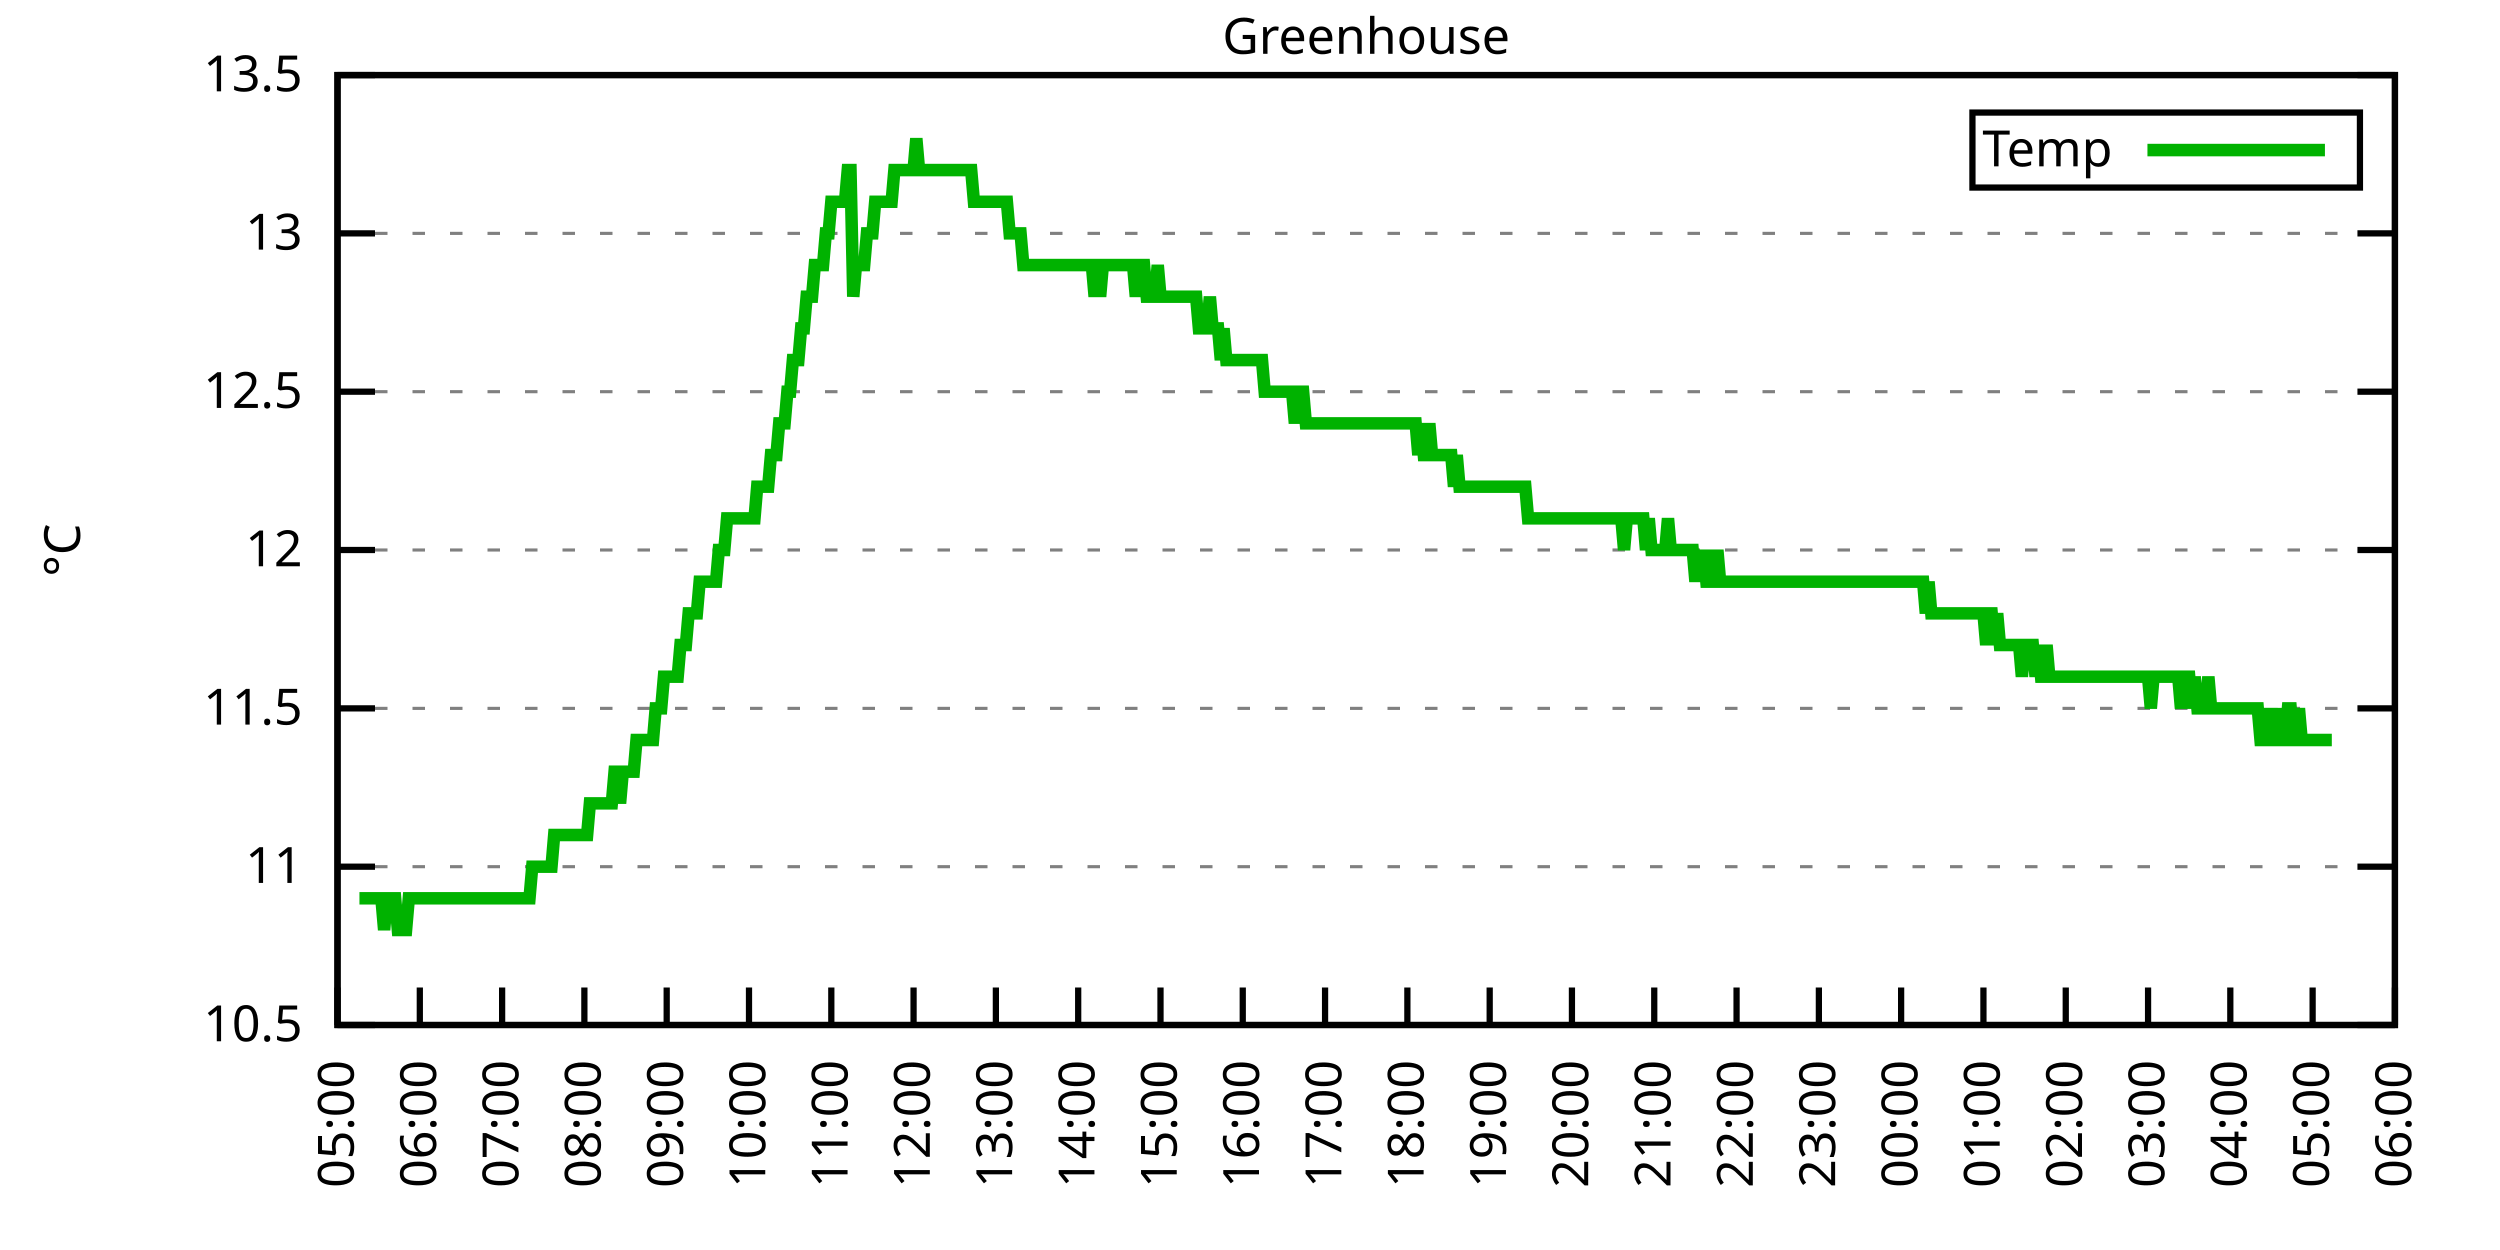
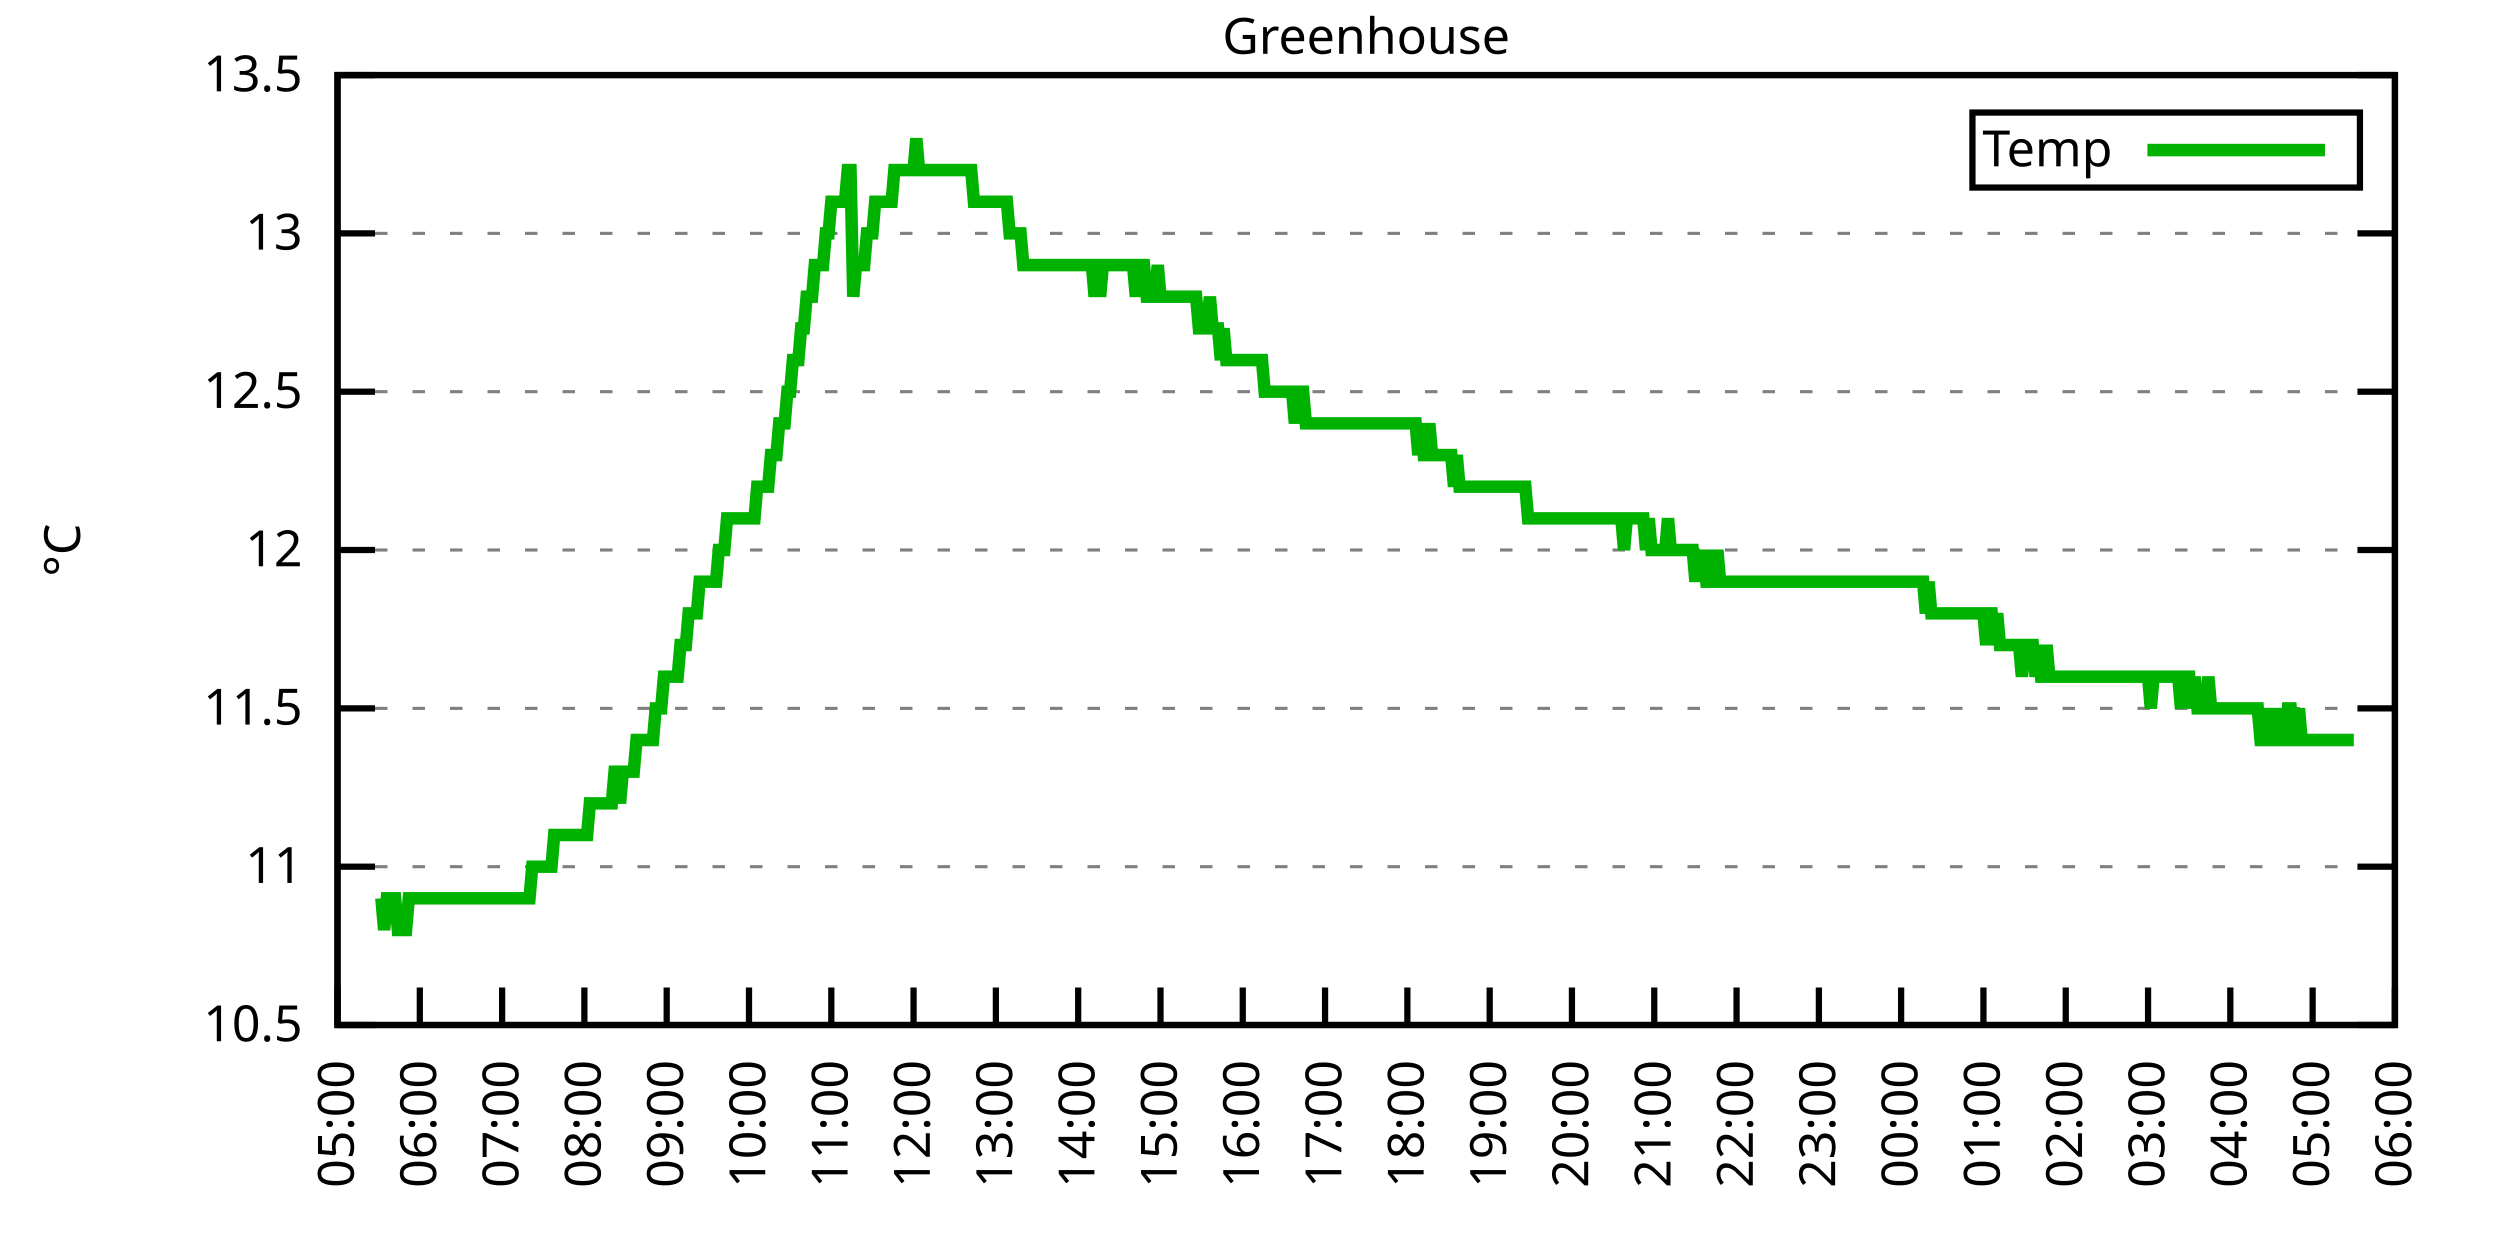
<svg xmlns="http://www.w3.org/2000/svg" xmlns:xlink="http://www.w3.org/1999/xlink" width="400" height="200" viewBox="0 0 400 200">
  <g id="gnuplot_canvas">
    <rect x="0" y="0" width="400" height="200" fill="none" />
    <defs>
      <circle id="gpDot" r="0.5" stroke-width="0.5" stroke="currentColor" />
      <path id="gpPt0" stroke-width="0.333" stroke="currentColor" d="M-1,0 h2 M0,-1 v2" />
      <path id="gpPt1" stroke-width="0.333" stroke="currentColor" d="M-1,-1 L1,1 M1,-1 L-1,1" />
      <path id="gpPt2" stroke-width="0.333" stroke="currentColor" d="M-1,0 L1,0 M0,-1 L0,1 M-1,-1 L1,1 M-1,1 L1,-1" />
      <rect id="gpPt3" stroke-width="0.333" stroke="currentColor" x="-1" y="-1" width="2" height="2" />
      <rect id="gpPt4" stroke-width="0.333" stroke="currentColor" fill="currentColor" x="-1" y="-1" width="2" height="2" />
      <circle id="gpPt5" stroke-width="0.333" stroke="currentColor" cx="0" cy="0" r="1" />
      <use xlink:href="#gpPt5" id="gpPt6" fill="currentColor" stroke="none" />
      <path id="gpPt7" stroke-width="0.333" stroke="currentColor" d="M0,-1.33 L-1.33,0.67 L1.33,0.67 z" />
      <use xlink:href="#gpPt7" id="gpPt8" fill="currentColor" stroke="none" />
      <use xlink:href="#gpPt7" id="gpPt9" stroke="currentColor" transform="rotate(180)" />
      <use xlink:href="#gpPt9" id="gpPt10" fill="currentColor" stroke="none" />
      <use xlink:href="#gpPt3" id="gpPt11" stroke="currentColor" transform="rotate(45)" />
      <use xlink:href="#gpPt11" id="gpPt12" fill="currentColor" stroke="none" />
      <path id="gpPt13" stroke-width="0.333" stroke="currentColor" d="M0,1.330 L1.265,0.411 L0.782,-1.067 L-0.782,-1.076 L-1.265,0.411 z" />
      <use xlink:href="#gpPt13" id="gpPt14" fill="currentColor" stroke="none" />
      <filter id="textbox" filterUnits="objectBoundingBox" x="0" y="0" height="1" width="1">
        <feFlood flood-color="white" flood-opacity="1" result="bgnd" />
        <feComposite in="SourceGraphic" in2="bgnd" operator="atop" />
      </filter>
      <filter id="greybox" filterUnits="objectBoundingBox" x="0" y="0" height="1" width="1">
        <feFlood flood-color="lightgrey" flood-opacity="1" result="grey" />
        <feComposite in="SourceGraphic" in2="grey" operator="atop" />
      </filter>
    </defs>
    <g fill="none" color="white" stroke="currentColor" stroke-width="1.00" stroke-linecap="butt" stroke-linejoin="miter">
</g>
    <g fill="none" color="black" stroke="currentColor" stroke-width="1.00" stroke-linecap="butt" stroke-linejoin="miter">
      <g stroke="none" shape-rendering="crispEdges">
        <polygon fill="rgb(255, 255, 255)" points="54.00,164.00 383.18,164.00 383.18,12.02 54.00,12.02 " />
      </g>
    </g>
    <g fill="none" color="black" stroke="currentColor" stroke-width="1.00" stroke-linecap="butt" stroke-linejoin="miter">
</g>
    <g fill="none" color="black" stroke="black" stroke-width="0.50" stroke-linecap="butt" stroke-linejoin="miter">
</g>
    <g fill="none" color="gray" stroke="currentColor" stroke-width="0.50" stroke-linecap="butt" stroke-linejoin="miter">
      <path stroke="gray" stroke-dasharray="2,4" class="gridline" d="M54.00,164.00 L383.19,164.00  " />
    </g>
    <g fill="none" color="gray" stroke="gray" stroke-width="1.00" stroke-linecap="butt" stroke-linejoin="miter">
</g>
    <g fill="none" color="black" stroke="currentColor" stroke-width="1.00" stroke-linecap="butt" stroke-linejoin="miter">
      <path stroke="black" d="M54.00,164.00 L60.00,164.00 M383.19,164.00 L377.19,164.00  " />
      <g transform="translate(48.40,166.60)" stroke="none" fill="black" font-family="Sans" font-size="8.00" text-anchor="end">
        <text>
          <tspan font-family="Sans"> 10.5</tspan>
        </text>
      </g>
    </g>
    <g fill="none" color="black" stroke="currentColor" stroke-width="1.00" stroke-linecap="butt" stroke-linejoin="miter">
</g>
    <g fill="none" color="black" stroke="black" stroke-width="0.50" stroke-linecap="butt" stroke-linejoin="miter">
</g>
    <g fill="none" color="gray" stroke="currentColor" stroke-width="0.50" stroke-linecap="butt" stroke-linejoin="miter">
      <path stroke="gray" stroke-dasharray="2,4" class="gridline" d="M54.00,138.67 L383.19,138.67  " />
    </g>
    <g fill="none" color="gray" stroke="gray" stroke-width="1.00" stroke-linecap="butt" stroke-linejoin="miter">
</g>
    <g fill="none" color="black" stroke="currentColor" stroke-width="1.00" stroke-linecap="butt" stroke-linejoin="miter">
      <path stroke="black" d="M54.00,138.67 L60.00,138.67 M383.19,138.67 L377.19,138.67  " />
      <g transform="translate(48.40,141.27)" stroke="none" fill="black" font-family="Sans" font-size="8.00" text-anchor="end">
        <text>
          <tspan font-family="Sans"> 11</tspan>
        </text>
      </g>
    </g>
    <g fill="none" color="black" stroke="currentColor" stroke-width="1.00" stroke-linecap="butt" stroke-linejoin="miter">
</g>
    <g fill="none" color="black" stroke="black" stroke-width="0.50" stroke-linecap="butt" stroke-linejoin="miter">
</g>
    <g fill="none" color="gray" stroke="currentColor" stroke-width="0.50" stroke-linecap="butt" stroke-linejoin="miter">
      <path stroke="gray" stroke-dasharray="2,4" class="gridline" d="M54.00,113.34 L383.19,113.34  " />
    </g>
    <g fill="none" color="gray" stroke="gray" stroke-width="1.00" stroke-linecap="butt" stroke-linejoin="miter">
</g>
    <g fill="none" color="black" stroke="currentColor" stroke-width="1.00" stroke-linecap="butt" stroke-linejoin="miter">
      <path stroke="black" d="M54.00,113.34 L60.00,113.34 M383.19,113.34 L377.19,113.34  " />
      <g transform="translate(48.40,115.94)" stroke="none" fill="black" font-family="Sans" font-size="8.00" text-anchor="end">
        <text>
          <tspan font-family="Sans"> 11.5</tspan>
        </text>
      </g>
    </g>
    <g fill="none" color="black" stroke="currentColor" stroke-width="1.00" stroke-linecap="butt" stroke-linejoin="miter">
</g>
    <g fill="none" color="black" stroke="black" stroke-width="0.50" stroke-linecap="butt" stroke-linejoin="miter">
</g>
    <g fill="none" color="gray" stroke="currentColor" stroke-width="0.50" stroke-linecap="butt" stroke-linejoin="miter">
      <path stroke="gray" stroke-dasharray="2,4" class="gridline" d="M54.00,88.00 L383.19,88.00  " />
    </g>
    <g fill="none" color="gray" stroke="gray" stroke-width="1.00" stroke-linecap="butt" stroke-linejoin="miter">
</g>
    <g fill="none" color="black" stroke="currentColor" stroke-width="1.00" stroke-linecap="butt" stroke-linejoin="miter">
      <path stroke="black" d="M54.00,88.00 L60.00,88.00 M383.19,88.00 L377.19,88.00  " />
      <g transform="translate(48.40,90.60)" stroke="none" fill="black" font-family="Sans" font-size="8.00" text-anchor="end">
        <text>
          <tspan font-family="Sans"> 12</tspan>
        </text>
      </g>
    </g>
    <g fill="none" color="black" stroke="currentColor" stroke-width="1.00" stroke-linecap="butt" stroke-linejoin="miter">
</g>
    <g fill="none" color="black" stroke="black" stroke-width="0.50" stroke-linecap="butt" stroke-linejoin="miter">
</g>
    <g fill="none" color="gray" stroke="currentColor" stroke-width="0.50" stroke-linecap="butt" stroke-linejoin="miter">
      <path stroke="gray" stroke-dasharray="2,4" class="gridline" d="M54.00,62.67 L383.19,62.67  " />
    </g>
    <g fill="none" color="gray" stroke="gray" stroke-width="1.00" stroke-linecap="butt" stroke-linejoin="miter">
</g>
    <g fill="none" color="black" stroke="currentColor" stroke-width="1.00" stroke-linecap="butt" stroke-linejoin="miter">
      <path stroke="black" d="M54.00,62.67 L60.00,62.67 M383.19,62.67 L377.19,62.67  " />
      <g transform="translate(48.40,65.27)" stroke="none" fill="black" font-family="Sans" font-size="8.00" text-anchor="end">
        <text>
          <tspan font-family="Sans"> 12.5</tspan>
        </text>
      </g>
    </g>
    <g fill="none" color="black" stroke="currentColor" stroke-width="1.00" stroke-linecap="butt" stroke-linejoin="miter">
</g>
    <g fill="none" color="black" stroke="black" stroke-width="0.50" stroke-linecap="butt" stroke-linejoin="miter">
</g>
    <g fill="none" color="gray" stroke="currentColor" stroke-width="0.50" stroke-linecap="butt" stroke-linejoin="miter">
      <path stroke="gray" stroke-dasharray="2,4" class="gridline" d="M54.00,37.34 L383.19,37.34  " />
    </g>
    <g fill="none" color="gray" stroke="gray" stroke-width="1.00" stroke-linecap="butt" stroke-linejoin="miter">
</g>
    <g fill="none" color="black" stroke="currentColor" stroke-width="1.00" stroke-linecap="butt" stroke-linejoin="miter">
      <path stroke="black" d="M54.00,37.34 L60.00,37.34 M383.19,37.34 L377.19,37.34  " />
      <g transform="translate(48.40,39.94)" stroke="none" fill="black" font-family="Sans" font-size="8.00" text-anchor="end">
        <text>
          <tspan font-family="Sans"> 13</tspan>
        </text>
      </g>
    </g>
    <g fill="none" color="black" stroke="currentColor" stroke-width="1.00" stroke-linecap="butt" stroke-linejoin="miter">
</g>
    <g fill="none" color="black" stroke="black" stroke-width="0.50" stroke-linecap="butt" stroke-linejoin="miter">
</g>
    <g fill="none" color="gray" stroke="currentColor" stroke-width="0.50" stroke-linecap="butt" stroke-linejoin="miter">
      <path stroke="gray" stroke-dasharray="2,4" class="gridline" d="M54.00,12.01 L383.19,12.01  " />
    </g>
    <g fill="none" color="gray" stroke="gray" stroke-width="1.00" stroke-linecap="butt" stroke-linejoin="miter">
</g>
    <g fill="none" color="black" stroke="currentColor" stroke-width="1.00" stroke-linecap="butt" stroke-linejoin="miter">
      <path stroke="black" d="M54.00,12.01 L60.00,12.01 M383.19,12.01 L377.19,12.01  " />
      <g transform="translate(48.40,14.61)" stroke="none" fill="black" font-family="Sans" font-size="8.00" text-anchor="end">
        <text>
          <tspan font-family="Sans"> 13.5</tspan>
        </text>
      </g>
    </g>
    <g fill="none" color="black" stroke="currentColor" stroke-width="1.00" stroke-linecap="butt" stroke-linejoin="miter">
      <path stroke="black" d="M54.00,164.00 L54.00,158.00  " />
      <g transform="translate(56.60,169.60) rotate(270.00)" stroke="none" fill="black" font-family="Sans" font-size="8.00" text-anchor="end">
        <text>
          <tspan font-family="Sans">05:00</tspan>
        </text>
      </g>
    </g>
    <g fill="none" color="black" stroke="currentColor" stroke-width="1.00" stroke-linecap="butt" stroke-linejoin="miter">
      <path stroke="black" d="M67.17,164.00 L67.17,158.00  " />
      <g transform="translate(69.77,169.60) rotate(270.00)" stroke="none" fill="black" font-family="Sans" font-size="8.00" text-anchor="end">
        <text>
          <tspan font-family="Sans">06:00</tspan>
        </text>
      </g>
    </g>
    <g fill="none" color="black" stroke="currentColor" stroke-width="1.00" stroke-linecap="butt" stroke-linejoin="miter">
      <path stroke="black" d="M80.34,164.00 L80.34,158.00  " />
      <g transform="translate(82.94,169.60) rotate(270.00)" stroke="none" fill="black" font-family="Sans" font-size="8.00" text-anchor="end">
        <text>
          <tspan font-family="Sans">07:00</tspan>
        </text>
      </g>
    </g>
    <g fill="none" color="black" stroke="currentColor" stroke-width="1.00" stroke-linecap="butt" stroke-linejoin="miter">
      <path stroke="black" d="M93.50,164.00 L93.50,158.00  " />
      <g transform="translate(96.10,169.60) rotate(270.00)" stroke="none" fill="black" font-family="Sans" font-size="8.00" text-anchor="end">
        <text>
          <tspan font-family="Sans">08:00</tspan>
        </text>
      </g>
    </g>
    <g fill="none" color="black" stroke="currentColor" stroke-width="1.00" stroke-linecap="butt" stroke-linejoin="miter">
      <path stroke="black" d="M106.67,164.00 L106.67,158.00  " />
      <g transform="translate(109.27,169.60) rotate(270.00)" stroke="none" fill="black" font-family="Sans" font-size="8.00" text-anchor="end">
        <text>
          <tspan font-family="Sans">09:00</tspan>
        </text>
      </g>
    </g>
    <g fill="none" color="black" stroke="currentColor" stroke-width="1.00" stroke-linecap="butt" stroke-linejoin="miter">
      <path stroke="black" d="M119.84,164.00 L119.84,158.00  " />
      <g transform="translate(122.44,169.60) rotate(270.00)" stroke="none" fill="black" font-family="Sans" font-size="8.00" text-anchor="end">
        <text>
          <tspan font-family="Sans">10:00</tspan>
        </text>
      </g>
    </g>
    <g fill="none" color="black" stroke="currentColor" stroke-width="1.00" stroke-linecap="butt" stroke-linejoin="miter">
      <path stroke="black" d="M133.01,164.00 L133.01,158.00  " />
      <g transform="translate(135.61,169.60) rotate(270.00)" stroke="none" fill="black" font-family="Sans" font-size="8.00" text-anchor="end">
        <text>
          <tspan font-family="Sans">11:00</tspan>
        </text>
      </g>
    </g>
    <g fill="none" color="black" stroke="currentColor" stroke-width="1.00" stroke-linecap="butt" stroke-linejoin="miter">
      <path stroke="black" d="M146.17,164.00 L146.17,158.00  " />
      <g transform="translate(148.77,169.60) rotate(270.00)" stroke="none" fill="black" font-family="Sans" font-size="8.00" text-anchor="end">
        <text>
          <tspan font-family="Sans">12:00</tspan>
        </text>
      </g>
    </g>
    <g fill="none" color="black" stroke="currentColor" stroke-width="1.00" stroke-linecap="butt" stroke-linejoin="miter">
      <path stroke="black" d="M159.34,164.00 L159.34,158.00  " />
      <g transform="translate(161.94,169.60) rotate(270.00)" stroke="none" fill="black" font-family="Sans" font-size="8.00" text-anchor="end">
        <text>
          <tspan font-family="Sans">13:00</tspan>
        </text>
      </g>
    </g>
    <g fill="none" color="black" stroke="currentColor" stroke-width="1.00" stroke-linecap="butt" stroke-linejoin="miter">
      <path stroke="black" d="M172.51,164.00 L172.51,158.00  " />
      <g transform="translate(175.11,169.60) rotate(270.00)" stroke="none" fill="black" font-family="Sans" font-size="8.00" text-anchor="end">
        <text>
          <tspan font-family="Sans">14:00</tspan>
        </text>
      </g>
    </g>
    <g fill="none" color="black" stroke="currentColor" stroke-width="1.00" stroke-linecap="butt" stroke-linejoin="miter">
      <path stroke="black" d="M185.68,164.00 L185.68,158.00  " />
      <g transform="translate(188.28,169.60) rotate(270.00)" stroke="none" fill="black" font-family="Sans" font-size="8.00" text-anchor="end">
        <text>
          <tspan font-family="Sans">15:00</tspan>
        </text>
      </g>
    </g>
    <g fill="none" color="black" stroke="currentColor" stroke-width="1.00" stroke-linecap="butt" stroke-linejoin="miter">
      <path stroke="black" d="M198.84,164.00 L198.84,158.00  " />
      <g transform="translate(201.44,169.60) rotate(270.00)" stroke="none" fill="black" font-family="Sans" font-size="8.00" text-anchor="end">
        <text>
          <tspan font-family="Sans">16:00</tspan>
        </text>
      </g>
    </g>
    <g fill="none" color="black" stroke="currentColor" stroke-width="1.00" stroke-linecap="butt" stroke-linejoin="miter">
      <path stroke="black" d="M212.01,164.00 L212.01,158.00  " />
      <g transform="translate(214.61,169.60) rotate(270.00)" stroke="none" fill="black" font-family="Sans" font-size="8.00" text-anchor="end">
        <text>
          <tspan font-family="Sans">17:00</tspan>
        </text>
      </g>
    </g>
    <g fill="none" color="black" stroke="currentColor" stroke-width="1.00" stroke-linecap="butt" stroke-linejoin="miter">
      <path stroke="black" d="M225.18,164.00 L225.18,158.00  " />
      <g transform="translate(227.78,169.60) rotate(270.00)" stroke="none" fill="black" font-family="Sans" font-size="8.00" text-anchor="end">
        <text>
          <tspan font-family="Sans">18:00</tspan>
        </text>
      </g>
    </g>
    <g fill="none" color="black" stroke="currentColor" stroke-width="1.00" stroke-linecap="butt" stroke-linejoin="miter">
      <path stroke="black" d="M238.35,164.00 L238.35,158.00  " />
      <g transform="translate(240.95,169.60) rotate(270.00)" stroke="none" fill="black" font-family="Sans" font-size="8.00" text-anchor="end">
        <text>
          <tspan font-family="Sans">19:00</tspan>
        </text>
      </g>
    </g>
    <g fill="none" color="black" stroke="currentColor" stroke-width="1.00" stroke-linecap="butt" stroke-linejoin="miter">
      <path stroke="black" d="M251.51,164.00 L251.51,158.00  " />
      <g transform="translate(254.11,169.60) rotate(270.00)" stroke="none" fill="black" font-family="Sans" font-size="8.00" text-anchor="end">
        <text>
          <tspan font-family="Sans">20:00</tspan>
        </text>
      </g>
    </g>
    <g fill="none" color="black" stroke="currentColor" stroke-width="1.00" stroke-linecap="butt" stroke-linejoin="miter">
      <path stroke="black" d="M264.68,164.00 L264.68,158.00  " />
      <g transform="translate(267.28,169.60) rotate(270.00)" stroke="none" fill="black" font-family="Sans" font-size="8.00" text-anchor="end">
        <text>
          <tspan font-family="Sans">21:00</tspan>
        </text>
      </g>
    </g>
    <g fill="none" color="black" stroke="currentColor" stroke-width="1.00" stroke-linecap="butt" stroke-linejoin="miter">
      <path stroke="black" d="M277.85,164.00 L277.85,158.00  " />
      <g transform="translate(280.45,169.60) rotate(270.00)" stroke="none" fill="black" font-family="Sans" font-size="8.00" text-anchor="end">
        <text>
          <tspan font-family="Sans">22:00</tspan>
        </text>
      </g>
    </g>
    <g fill="none" color="black" stroke="currentColor" stroke-width="1.00" stroke-linecap="butt" stroke-linejoin="miter">
      <path stroke="black" d="M291.02,164.00 L291.02,158.00  " />
      <g transform="translate(293.62,169.60) rotate(270.00)" stroke="none" fill="black" font-family="Sans" font-size="8.00" text-anchor="end">
        <text>
          <tspan font-family="Sans">23:00</tspan>
        </text>
      </g>
    </g>
    <g fill="none" color="black" stroke="currentColor" stroke-width="1.00" stroke-linecap="butt" stroke-linejoin="miter">
      <path stroke="black" d="M304.18,164.00 L304.18,158.00  " />
      <g transform="translate(306.78,169.60) rotate(270.00)" stroke="none" fill="black" font-family="Sans" font-size="8.00" text-anchor="end">
        <text>
          <tspan font-family="Sans">00:00</tspan>
        </text>
      </g>
    </g>
    <g fill="none" color="black" stroke="currentColor" stroke-width="1.00" stroke-linecap="butt" stroke-linejoin="miter">
      <path stroke="black" d="M317.35,164.00 L317.35,158.00  " />
      <g transform="translate(319.95,169.60) rotate(270.00)" stroke="none" fill="black" font-family="Sans" font-size="8.00" text-anchor="end">
        <text>
          <tspan font-family="Sans">01:00</tspan>
        </text>
      </g>
    </g>
    <g fill="none" color="black" stroke="currentColor" stroke-width="1.00" stroke-linecap="butt" stroke-linejoin="miter">
      <path stroke="black" d="M330.52,164.00 L330.52,158.00  " />
      <g transform="translate(333.12,169.60) rotate(270.00)" stroke="none" fill="black" font-family="Sans" font-size="8.00" text-anchor="end">
        <text>
          <tspan font-family="Sans">02:00</tspan>
        </text>
      </g>
    </g>
    <g fill="none" color="black" stroke="currentColor" stroke-width="1.00" stroke-linecap="butt" stroke-linejoin="miter">
      <path stroke="black" d="M343.69,164.00 L343.69,158.00  " />
      <g transform="translate(346.29,169.60) rotate(270.00)" stroke="none" fill="black" font-family="Sans" font-size="8.00" text-anchor="end">
        <text>
          <tspan font-family="Sans">03:00</tspan>
        </text>
      </g>
    </g>
    <g fill="none" color="black" stroke="currentColor" stroke-width="1.00" stroke-linecap="butt" stroke-linejoin="miter">
      <path stroke="black" d="M356.85,164.00 L356.85,158.00  " />
      <g transform="translate(359.45,169.60) rotate(270.00)" stroke="none" fill="black" font-family="Sans" font-size="8.00" text-anchor="end">
        <text>
          <tspan font-family="Sans">04:00</tspan>
        </text>
      </g>
    </g>
    <g fill="none" color="black" stroke="currentColor" stroke-width="1.00" stroke-linecap="butt" stroke-linejoin="miter">
      <path stroke="black" d="M370.02,164.00 L370.02,158.00  " />
      <g transform="translate(372.62,169.60) rotate(270.00)" stroke="none" fill="black" font-family="Sans" font-size="8.00" text-anchor="end">
        <text>
          <tspan font-family="Sans">05:00</tspan>
        </text>
      </g>
    </g>
    <g fill="none" color="black" stroke="currentColor" stroke-width="1.00" stroke-linecap="butt" stroke-linejoin="miter">
      <path stroke="black" d="M383.19,164.00 L383.19,158.00  " />
      <g transform="translate(385.79,169.60) rotate(270.00)" stroke="none" fill="black" font-family="Sans" font-size="8.00" text-anchor="end">
        <text>
          <tspan font-family="Sans">06:00</tspan>
        </text>
      </g>
    </g>
    <g fill="none" color="black" stroke="currentColor" stroke-width="1.00" stroke-linecap="butt" stroke-linejoin="miter">
</g>
    <g fill="none" color="black" stroke="currentColor" stroke-width="1.00" stroke-linecap="butt" stroke-linejoin="miter">
      <path stroke="black" d="M54.00,12.01 L54.00,164.00 L383.19,164.00 L383.19,12.01 L54.00,12.01 Z  " />
    </g>
    <g fill="none" color="black" stroke="currentColor" stroke-width="1.00" stroke-linecap="butt" stroke-linejoin="miter">
</g>
    <g fill="none" color="black" stroke="currentColor" stroke-width="1.00" stroke-linecap="butt" stroke-linejoin="miter">
      <path stroke="black" d="M315.59,30.01 L315.59,18.01 L377.59,18.01 L377.59,30.01 L315.59,30.01 Z  " />
    </g>
    <g id="Greenhouse_plot_1">
      <g fill="none" color="white" stroke="black" stroke-width="2.00" stroke-linecap="butt" stroke-linejoin="miter">
</g>
      <g fill="none" color="black" stroke="currentColor" stroke-width="2.00" stroke-linecap="butt" stroke-linejoin="miter">
        <g transform="translate(337.99,26.61)" stroke="none" fill="black" font-family="Sans" font-size="8.00" text-anchor="end">
          <text>
            <tspan font-family="Sans">Temp</tspan>
          </text>
        </g>
      </g>
      <g fill="none" color="black" stroke="currentColor" stroke-width="2.00" stroke-linecap="butt" stroke-linejoin="miter">
-         <path stroke="rgb(  0, 178,   0)" d="M343.59,24.01 L371.99,24.01 M57.51,143.73 L57.95,143.73 L58.39,143.73 L58.83,143.73 L59.27,143.73 L59.71,143.73   L60.14,143.73 L60.58,143.73 L61.02,143.73 L61.46,148.80 L61.90,143.73 L62.34,143.73 L62.78,143.73 L63.22,143.73   L63.66,148.80 L64.10,148.80 L64.53,148.80 L64.97,148.80 L65.41,143.73 L65.85,143.73 L66.29,143.73 L66.73,143.73   L67.17,143.73 L67.61,143.73 L68.05,143.73 L68.48,143.73 L68.92,143.73 L69.36,143.73 L69.80,143.73 L70.24,143.73   L70.68,143.73 L71.12,143.73 L71.56,143.73 L72.00,143.73 L72.43,143.73 L72.87,143.73 L73.31,143.73 L73.75,143.73   L74.19,143.73 L74.63,143.73 L75.07,143.73 L75.51,143.73 L75.95,143.73 L76.38,143.73 L76.82,143.73 L77.26,143.73   L77.70,143.73 L78.14,143.73 L78.58,143.73 L79.02,143.73 L79.46,143.73 L79.90,143.73 L80.34,143.73 L80.77,143.73   L81.21,143.73 L81.65,143.73 L82.09,143.73 L82.53,143.73 L82.97,143.73 L83.41,143.73 L83.85,143.73 L84.29,143.73   L84.72,143.73 L85.16,138.67 L85.60,138.67 L86.04,138.67 L86.48,138.67 L86.92,138.67 L87.36,138.67 L87.80,138.67   L88.24,138.67 L88.67,133.60 L89.11,133.60 L89.55,133.60 L89.99,133.60 L90.43,133.60 L90.87,133.60 L91.31,133.60   L91.75,133.60 L92.19,133.60 L92.62,133.60 L93.06,133.60 L93.50,133.60 L93.94,133.60 L94.38,128.54 L94.82,128.54   L95.26,128.54 L95.70,128.54 L96.14,128.54 L96.58,128.54 L97.01,128.54 L97.45,128.54 L97.89,128.54 L98.33,123.47   L98.77,123.47 L99.21,128.54 L99.65,123.47 L100.09,123.47 L100.53,123.47 L100.96,123.47 L101.40,123.47 L101.84,118.40   L102.28,118.40 L102.72,118.40 L103.16,118.40 L103.60,118.40 L104.04,118.40 L104.48,118.40 L104.91,113.34 L105.35,113.34   L105.79,113.34 L106.23,108.27 L106.67,108.27 L107.11,108.27 L107.55,108.27 L107.99,108.27 L108.43,108.27 L108.87,103.20   L109.30,103.20 L109.74,103.20 L110.18,98.14 L110.62,98.14 L111.06,98.14 L111.50,98.14 L111.94,93.07 L112.38,93.07   L112.82,93.07 L113.25,93.07 L113.69,93.07 L114.13,93.07 L114.57,93.07 L115.01,88.00 L115.45,88.00 L115.89,88.00   L116.33,82.94 L116.77,82.94 L117.20,82.94 L117.64,82.94 L118.08,82.94 L118.52,82.94 L118.96,82.94 L119.40,82.94   L119.84,82.94 L120.28,82.94 L120.72,82.94 L121.15,77.87 L121.59,77.87 L122.03,77.87 L122.47,77.87 L122.91,77.87   L123.35,72.81 L123.79,72.81 L124.23,72.81 L124.67,67.74 L125.11,67.74 L125.54,67.74 L125.98,62.67 L126.42,62.67   L126.86,57.61 L127.30,57.61 L127.74,57.61 L128.18,52.54 L128.62,52.54 L129.06,47.47 L129.49,47.47 L129.93,47.47   L130.37,42.41 L130.81,42.41 L131.25,42.41 L131.69,42.41 L132.13,37.34 L132.57,37.34 L133.01,32.28 L133.44,32.28   L133.88,32.28 L134.32,32.28 L134.76,32.28 L135.20,32.28 L135.64,27.21 L136.08,27.21 L136.52,47.47 L136.96,42.41   L137.39,42.41 L137.83,42.41 L138.27,42.41 L138.71,37.34 L139.15,37.34 L139.59,37.34 L140.03,32.28 L140.47,32.28   L140.91,32.28 L141.35,32.28 L141.78,32.28 L142.22,32.28 L142.66,32.28 L143.10,27.21 L143.54,27.21 L143.98,27.21   L144.42,27.21 L144.86,27.21 L145.30,27.21 L145.73,27.21 L146.17,27.21 L146.61,22.14 L147.05,27.21 L147.49,27.21   L147.93,27.21 L148.37,27.21 L148.81,27.21 L149.25,27.21 L149.68,27.21 L150.12,27.21 L150.56,27.21 L151.00,27.21   L151.44,27.21 L151.88,27.21 L152.32,27.21 L152.76,27.21 L153.20,27.21 L153.63,27.21 L154.07,27.21 L154.51,27.21   L154.95,27.21 L155.39,27.21 L155.83,32.28 L156.27,32.28 L156.71,32.28 L157.15,32.28 L157.59,32.28 L158.02,32.28   L158.46,32.28 L158.90,32.28 L159.34,32.28 L159.78,32.28 L160.22,32.28 L160.66,32.28 L161.10,32.28 L161.54,37.34   L161.97,37.34 L162.41,37.34 L162.85,37.34 L163.29,37.34 L163.73,42.41 L164.17,42.41 L164.61,42.41 L165.05,42.41   L165.49,42.41 L165.92,42.41 L166.36,42.41 L166.80,42.41 L167.24,42.41 L167.68,42.41 L168.12,42.41 L168.56,42.41   L169.00,42.41 L169.44,42.41 L169.87,42.41 L170.31,42.41 L170.75,42.41 L171.19,42.41 L171.63,42.41 L172.07,42.41   L172.51,42.41 L172.95,42.41 L173.39,42.41 L173.83,42.41 L174.26,42.41 L174.70,42.41 L175.14,47.47 L175.58,42.41   L176.02,47.47 L176.46,42.41 L176.90,42.41 L177.34,42.41 L177.78,42.41 L178.21,42.41 L178.65,42.41 L179.09,42.41   L179.53,42.41 L179.97,42.41 L180.41,42.41 L180.85,42.41 L181.29,42.41 L181.73,47.47 L182.16,42.41 L182.60,42.41   L183.04,42.41 L183.48,47.47 L183.92,47.47 L184.36,47.47 L184.80,47.47 L185.24,42.41 L185.68,47.47 L186.11,47.47   L186.55,47.47 L186.99,47.47 L187.43,47.47 L187.87,47.47 L188.31,47.47 L188.75,47.47 L189.19,47.47 L189.63,47.47   L190.07,47.47 L190.50,47.47 L190.94,47.47 L191.38,47.47 L191.82,52.54 L192.26,52.54 L192.70,52.54 L193.14,52.54   L193.58,47.47 L194.02,52.54 L194.45,52.54 L194.89,52.54 L195.33,57.61 L195.77,52.54 L196.21,57.61 L196.65,57.61   L197.09,57.61 L197.53,57.61 L197.97,57.61 L198.40,57.61 L198.84,57.61 L199.28,57.61 L199.72,57.61 L200.16,57.61   L200.60,57.61 L201.04,57.61 L201.48,57.61 L201.92,57.61 L202.35,62.67 L202.79,62.67 L203.23,62.67 L203.67,62.67   L204.11,62.67 L204.55,62.67 L204.99,62.67 L205.43,62.67 L205.87,62.67 L206.31,62.67 L206.74,62.67 L207.18,67.74   L207.62,62.67 L208.06,62.67 L208.50,62.67 L208.94,67.74 L209.38,67.74 L209.82,67.74 L210.26,67.74 L210.69,67.74   L211.13,67.74 L211.57,67.74 L212.01,67.74 L212.45,67.74 L212.89,67.74 L213.33,67.74 L213.77,67.74 L214.21,67.74   L214.64,67.74 L215.08,67.74 L215.52,67.74 L215.96,67.74 L216.40,67.74 L216.84,67.74 L217.28,67.74 L217.72,67.74   L218.16,67.74 L218.60,67.74 L219.03,67.74 L219.47,67.74 L219.91,67.74 L220.35,67.74 L220.79,67.74 L221.23,67.74   L221.67,67.74 L222.11,67.74 L222.55,67.74 L222.98,67.74 L223.42,67.74 L223.86,67.74 L224.30,67.74 L224.74,67.74   L225.18,67.74 L225.62,67.74 L226.06,67.74 L226.50,67.74 L226.93,72.81 L227.37,67.74 L227.81,72.81 L228.25,72.81   L228.69,67.74 L229.13,72.81 L229.57,72.81 L230.01,72.81 L230.45,72.81 L230.88,72.81 L231.32,72.81 L231.76,72.81   L232.20,72.81 L232.64,77.87 L233.08,72.81 L233.52,77.87 L233.96,77.87 L234.40,77.87 L234.84,77.87 L235.27,77.87   L235.71,77.87 L236.15,77.87 L236.59,77.87 L237.03,77.87 L237.47,77.87 L237.91,77.87 L238.35,77.87 L238.79,77.87   L239.22,77.87 L239.66,77.87 L240.10,77.87 L240.32,77.87 L240.98,77.87 L241.42,77.87 L241.86,77.87 L242.30,77.87   L242.74,77.87 L243.17,77.87 L243.61,77.87 L244.05,77.87 L244.49,82.94 L244.93,82.94 L245.37,82.94 L245.81,82.94   L246.25,82.94 L246.69,82.94 L247.12,82.94 L247.56,82.94 L248.00,82.94 L248.44,82.94 L248.88,82.94 L249.32,82.94   L249.76,82.94 L250.20,82.94 L250.64,82.94 L251.08,82.94 L251.51,82.94 L251.95,82.94 L252.39,82.94 L252.83,82.94   L253.27,82.94 L253.71,82.94 L254.15,82.94 L254.59,82.94 L255.03,82.94 L255.46,82.94 L255.90,82.94 L256.34,82.94   L256.78,82.94 L257.22,82.94 L257.66,82.94 L258.10,82.94 L258.54,82.94 L258.98,82.94 L259.41,82.94 L259.85,88.00   L260.29,82.94 L260.73,82.94 L261.17,82.94 L261.61,82.94 L262.05,82.94 L262.49,82.94 L262.93,82.94 L263.36,88.00   L263.80,82.94 L264.24,88.00 L264.68,88.00 L265.12,88.00 L265.56,88.00 L266.00,88.00 L266.44,88.00 L266.88,82.94   L267.32,88.00 L267.75,88.00 L268.19,88.00 L268.63,88.00 L269.07,88.00 L269.51,88.00 L269.95,88.00 L270.39,88.00   L270.83,88.00 L271.27,93.07 L271.70,88.00 L272.14,93.07 L272.58,88.00 L273.02,93.07 L273.46,93.07 L273.90,88.00   L274.34,93.07 L274.78,88.00 L275.22,93.07 L275.65,93.07 L276.09,93.07 L276.53,93.07 L276.97,93.07 L277.41,93.07   L277.85,93.07 L278.29,93.07 L278.73,93.07 L279.17,93.07 L279.60,93.07 L280.04,93.07 L280.48,93.07 L280.92,93.07   L281.36,93.07 L281.80,93.07 L282.24,93.07 L282.68,93.07 L283.12,93.07 L283.56,93.07 L283.99,93.07 L284.43,93.07   L284.87,93.07 L285.31,93.07 L285.75,93.07 L286.19,93.07 L286.63,93.07 L287.07,93.07 L287.51,93.07 L287.94,93.07   L288.38,93.07 L288.82,93.07 L289.26,93.07 L289.70,93.07 L290.14,93.07 L290.58,93.07 L291.02,93.07 L291.46,93.07   L291.89,93.07 L292.33,93.07 L292.77,93.07 L293.21,93.07 L293.65,93.07 L294.09,93.07 L294.53,93.07 L294.97,93.07   L295.41,93.07 L295.84,93.07 L296.28,93.07 L296.72,93.07 L297.16,93.07 L297.60,93.07 L298.04,93.07 L298.48,93.07   L298.92,93.07 L299.36,93.07 L299.80,93.07 L300.23,93.07 L300.67,93.07 L301.11,93.07 L301.55,93.07 L301.99,93.07   L302.43,93.07 L302.87,93.07 L303.31,93.07 L303.75,93.07 L304.18,93.07 L304.62,93.07 L305.06,93.07 L305.50,93.07   L305.94,93.07 L306.38,93.07 L306.82,93.07 L307.26,93.07 L307.70,93.07 L308.13,98.14 L308.57,93.07 L309.01,98.14   L309.45,98.14 L309.89,98.14 L310.33,98.14 L310.77,98.14 L311.21,98.14 L311.65,98.14 L312.08,98.14 L312.52,98.14   L312.96,98.14 L313.40,98.14 L313.84,98.14 L314.28,98.14 L314.72,98.14 L315.16,98.14 L315.60,98.14 L316.04,98.14   L316.47,98.14 L316.91,98.14 L317.35,98.14 L317.79,103.20 L318.23,98.14 L318.67,98.14 L319.11,103.20 L319.55,98.14   L319.99,103.20 L320.42,103.20 L320.86,103.20 L321.30,103.20 L321.74,103.20 L322.18,103.20 L322.62,103.20 L323.06,103.20   L323.50,108.27 L323.94,103.20 L324.37,103.20 L324.81,103.20 L325.25,103.20 L325.69,108.27 L326.13,103.20 L326.57,108.27   L327.01,108.27 L327.45,103.20 L327.89,108.27 L328.33,108.27 L328.76,108.27 L329.20,108.27 L329.64,108.27 L330.08,108.27   L330.52,108.27 L330.96,108.27 L331.40,108.27 L331.84,108.27 L332.28,108.27 L332.71,108.27 L333.15,108.27 L333.59,108.27   L334.03,108.27 L334.47,108.27 L334.91,108.27 L335.35,108.27 L335.79,108.27 L336.23,108.27 L336.66,108.27 L337.10,108.27   L337.54,108.27 L337.98,108.27 L338.42,108.27 L338.86,108.27 L339.30,108.27 L339.74,108.27 L340.18,108.27 L340.61,108.27   L341.05,108.27 L341.49,108.27 L341.93,108.27 L342.37,108.27 L342.81,108.27 L343.25,108.27 L343.69,108.27 L344.13,113.34   L344.57,108.27 L345.00,108.27 L345.44,108.27 L345.88,108.27 L346.32,108.27 L346.76,108.27 L347.20,108.27 L347.64,108.27   L348.08,108.27 L348.52,108.27 L348.95,113.34 L349.39,108.27 L349.83,108.27 L350.27,108.27 L350.71,113.34 L351.15,108.27   L351.59,113.34 L352.03,113.34 L352.47,113.34 L352.90,113.34 L353.34,108.27 L353.78,113.34 L354.22,113.34 L354.66,113.34   L355.10,113.34 L355.54,113.34 L355.98,113.34 L356.42,113.34 L356.85,113.34 L357.29,113.34 L357.73,113.34 L358.17,113.34   L358.61,113.34 L359.05,113.34 L359.49,113.34 L359.93,113.34 L360.37,113.34 L360.81,113.34 L361.24,113.34 L361.68,118.40   L362.12,118.40 L362.56,113.34 L363.00,118.40 L363.44,113.34 L363.88,118.40 L364.32,118.40 L364.76,113.34 L365.19,118.40   L365.63,118.40 L366.07,113.34 L366.51,113.34 L366.95,118.40 L367.39,118.40 L367.83,113.34 L368.27,118.40 L368.71,118.40   L369.14,118.40 L369.58,118.40 L370.02,118.40 L370.46,118.40 L370.90,118.40 L371.34,118.40 L371.78,118.40 L372.22,118.40   L372.66,118.40 L373.09,118.40  " />
+         <path stroke="rgb(  0, 178,   0)" d="M343.59,24.01 L371.99,24.01 M61.02,143.73 L61.46,148.80 L61.90,143.73 L62.34,143.73 L62.78,143.73 L63.22,143.73   L63.66,148.80 L64.10,148.80 L64.53,148.80 L64.97,148.80 L65.41,143.73 L65.85,143.73 L66.29,143.73 L66.73,143.73   L67.17,143.73 L67.61,143.73 L68.05,143.73 L68.48,143.73 L68.92,143.73 L69.36,143.73 L69.80,143.73 L70.24,143.73   L70.68,143.73 L71.12,143.73 L71.56,143.73 L72.00,143.73 L72.43,143.73 L72.87,143.73 L73.31,143.73 L73.75,143.73   L74.19,143.73 L74.63,143.73 L75.07,143.73 L75.51,143.73 L75.95,143.73 L76.38,143.73 L76.82,143.73 L77.26,143.73   L77.70,143.73 L78.14,143.73 L78.58,143.73 L79.02,143.73 L79.46,143.73 L79.90,143.73 L80.34,143.73 L80.77,143.73   L81.21,143.73 L81.65,143.73 L82.09,143.73 L82.53,143.73 L82.97,143.73 L83.41,143.73 L83.85,143.73 L84.29,143.73   L84.72,143.73 L85.16,138.67 L85.60,138.67 L86.04,138.67 L86.48,138.67 L86.92,138.67 L87.36,138.67 L87.80,138.67   L88.24,138.67 L88.67,133.60 L89.11,133.60 L89.55,133.60 L89.99,133.60 L90.43,133.60 L90.87,133.60 L91.31,133.60   L91.75,133.60 L92.19,133.60 L92.62,133.60 L93.06,133.60 L93.50,133.60 L93.94,133.60 L94.38,128.54 L94.82,128.54   L95.26,128.54 L95.70,128.54 L96.14,128.54 L96.58,128.54 L97.01,128.54 L97.45,128.54 L97.89,128.54 L98.33,123.47   L98.77,123.47 L99.21,128.54 L99.65,123.47 L100.09,123.47 L100.53,123.47 L100.96,123.47 L101.40,123.47 L101.84,118.40   L102.28,118.40 L102.72,118.40 L103.16,118.40 L103.60,118.40 L104.04,118.40 L104.48,118.40 L104.91,113.34 L105.35,113.34   L105.79,113.34 L106.23,108.27 L106.67,108.27 L107.11,108.27 L107.55,108.27 L107.99,108.27 L108.43,108.27 L108.87,103.20   L109.30,103.20 L109.74,103.20 L110.18,98.14 L110.62,98.14 L111.06,98.14 L111.50,98.14 L111.94,93.07 L112.38,93.07   L112.82,93.07 L113.25,93.07 L113.69,93.07 L114.13,93.07 L114.57,93.07 L115.01,88.00 L115.45,88.00 L115.89,88.00   L116.33,82.94 L116.77,82.94 L117.20,82.94 L117.64,82.94 L118.08,82.94 L118.52,82.94 L118.96,82.94 L119.40,82.94   L119.84,82.94 L120.28,82.94 L120.72,82.94 L121.15,77.87 L121.59,77.87 L122.03,77.87 L122.47,77.87 L122.91,77.87   L123.35,72.81 L123.79,72.81 L124.23,72.81 L124.67,67.74 L125.11,67.74 L125.54,67.74 L125.98,62.67 L126.42,62.67   L126.86,57.61 L127.30,57.61 L127.74,57.61 L128.18,52.54 L128.62,52.54 L129.06,47.47 L129.49,47.47 L129.93,47.47   L130.37,42.41 L130.81,42.41 L131.25,42.41 L131.69,42.41 L132.13,37.34 L132.57,37.34 L133.01,32.28 L133.44,32.28   L133.88,32.28 L134.32,32.28 L134.76,32.28 L135.20,32.28 L135.64,27.21 L136.08,27.21 L136.52,47.47 L136.96,42.41   L137.39,42.41 L137.83,42.41 L138.27,42.41 L138.71,37.34 L139.15,37.34 L139.59,37.34 L140.03,32.28 L140.47,32.28   L140.91,32.28 L141.35,32.28 L141.78,32.28 L142.22,32.28 L142.66,32.28 L143.10,27.21 L143.54,27.21 L143.98,27.21   L144.42,27.21 L144.86,27.21 L145.30,27.21 L145.73,27.21 L146.17,27.21 L146.61,22.14 L147.05,27.21 L147.49,27.21   L147.93,27.21 L148.37,27.21 L148.81,27.21 L149.25,27.21 L149.68,27.21 L150.12,27.21 L150.56,27.21 L151.00,27.21   L151.44,27.21 L151.88,27.21 L152.32,27.21 L152.76,27.21 L153.20,27.21 L153.63,27.21 L154.07,27.21 L154.51,27.21   L154.95,27.21 L155.39,27.21 L155.83,32.28 L156.27,32.28 L156.71,32.28 L157.15,32.28 L157.59,32.28 L158.02,32.28   L158.46,32.28 L158.90,32.28 L159.34,32.28 L159.78,32.28 L160.22,32.28 L160.66,32.28 L161.10,32.28 L161.54,37.34   L161.97,37.34 L162.41,37.34 L162.85,37.34 L163.29,37.34 L163.73,42.41 L164.17,42.41 L164.61,42.41 L165.05,42.41   L165.49,42.41 L165.92,42.41 L166.36,42.41 L166.80,42.41 L167.24,42.41 L167.68,42.41 L168.12,42.41 L168.56,42.41   L169.00,42.41 L169.44,42.41 L169.87,42.41 L170.31,42.41 L170.75,42.41 L171.19,42.41 L171.63,42.41 L172.07,42.41   L172.51,42.41 L172.95,42.41 L173.39,42.41 L173.83,42.41 L174.26,42.41 L174.70,42.41 L175.14,47.47 L175.58,42.41   L176.02,47.47 L176.46,42.41 L176.90,42.41 L177.34,42.41 L177.78,42.41 L178.21,42.41 L178.65,42.41 L179.09,42.41   L179.53,42.41 L179.97,42.41 L180.41,42.41 L180.85,42.41 L181.29,42.41 L181.73,47.47 L182.16,42.41 L182.60,42.41   L183.04,42.41 L183.48,47.47 L183.92,47.47 L184.36,47.47 L184.80,47.47 L185.24,42.41 L185.68,47.47 L186.11,47.47   L186.55,47.47 L186.99,47.47 L187.43,47.47 L187.87,47.47 L188.31,47.47 L188.75,47.47 L189.19,47.47 L189.63,47.47   L190.07,47.47 L190.50,47.47 L190.94,47.47 L191.38,47.47 L191.82,52.54 L192.26,52.54 L192.70,52.54 L193.14,52.54   L193.58,47.47 L194.02,52.54 L194.45,52.54 L194.89,52.54 L195.33,57.61 L195.77,52.54 L196.21,57.61 L196.65,57.61   L197.09,57.61 L197.53,57.61 L197.97,57.61 L198.40,57.61 L198.84,57.61 L199.28,57.61 L199.72,57.61 L200.16,57.61   L200.60,57.61 L201.04,57.61 L201.48,57.61 L201.92,57.61 L202.35,62.67 L202.79,62.67 L203.23,62.67 L203.67,62.67   L204.11,62.67 L204.55,62.67 L204.99,62.67 L205.43,62.67 L205.87,62.67 L206.31,62.67 L206.74,62.67 L207.18,67.74   L207.62,62.67 L208.06,62.67 L208.50,62.67 L208.94,67.74 L209.38,67.74 L209.82,67.74 L210.26,67.74 L210.69,67.74   L211.13,67.74 L211.57,67.74 L212.01,67.74 L212.45,67.74 L212.89,67.74 L213.33,67.74 L213.77,67.74 L214.21,67.74   L214.64,67.74 L215.08,67.74 L215.52,67.74 L215.96,67.74 L216.40,67.74 L216.84,67.74 L217.28,67.74 L217.72,67.74   L218.16,67.74 L218.60,67.74 L219.03,67.74 L219.47,67.74 L219.91,67.74 L220.35,67.74 L220.79,67.74 L221.23,67.74   L221.67,67.74 L222.11,67.74 L222.55,67.74 L222.98,67.74 L223.42,67.74 L223.86,67.74 L224.30,67.74 L224.74,67.74   L225.18,67.74 L225.62,67.74 L226.06,67.74 L226.50,67.74 L226.93,72.81 L227.37,67.74 L227.81,72.81 L228.25,72.81   L228.69,67.74 L229.13,72.81 L229.57,72.81 L230.01,72.81 L230.45,72.81 L230.88,72.81 L231.32,72.81 L231.76,72.81   L232.20,72.81 L232.64,77.87 L233.08,72.81 L233.52,77.87 L233.96,77.87 L234.40,77.87 L234.84,77.87 L235.27,77.87   L235.71,77.87 L236.15,77.87 L236.59,77.87 L237.03,77.87 L237.47,77.87 L237.91,77.87 L238.35,77.87 L238.79,77.87   L239.22,77.87 L239.66,77.87 L240.10,77.87 L240.32,77.87 L240.98,77.87 L241.42,77.87 L241.86,77.87 L242.30,77.87   L242.74,77.87 L243.17,77.87 L243.61,77.87 L244.05,77.87 L244.49,82.94 L244.93,82.94 L245.37,82.94 L245.81,82.94   L246.25,82.94 L246.69,82.94 L247.12,82.94 L247.56,82.94 L248.00,82.94 L248.44,82.94 L248.88,82.94 L249.32,82.94   L249.76,82.94 L250.20,82.94 L250.64,82.94 L251.08,82.94 L251.51,82.94 L251.95,82.94 L252.39,82.94 L252.83,82.94   L253.27,82.94 L253.71,82.94 L254.15,82.94 L254.59,82.94 L255.03,82.94 L255.46,82.94 L255.90,82.94 L256.34,82.94   L256.78,82.94 L257.22,82.94 L257.66,82.94 L258.10,82.94 L258.54,82.94 L258.98,82.94 L259.41,82.94 L259.85,88.00   L260.29,82.94 L260.73,82.94 L261.17,82.94 L261.61,82.94 L262.05,82.94 L262.49,82.94 L262.93,82.94 L263.36,88.00   L263.80,82.94 L264.24,88.00 L264.68,88.00 L265.12,88.00 L265.56,88.00 L266.00,88.00 L266.44,88.00 L266.88,82.94   L267.32,88.00 L267.75,88.00 L268.19,88.00 L268.63,88.00 L269.07,88.00 L269.51,88.00 L269.95,88.00 L270.39,88.00   L270.83,88.00 L271.27,93.07 L271.70,88.00 L272.14,93.07 L272.58,88.00 L273.02,93.07 L273.46,93.07 L273.90,88.00   L274.34,93.07 L274.78,88.00 L275.22,93.07 L275.65,93.07 L276.09,93.07 L276.53,93.07 L276.97,93.07 L277.41,93.07   L277.85,93.07 L278.29,93.07 L278.73,93.07 L279.17,93.07 L279.60,93.07 L280.04,93.07 L280.48,93.07 L280.92,93.07   L281.36,93.07 L281.80,93.07 L282.24,93.07 L282.68,93.07 L283.12,93.07 L283.56,93.07 L283.99,93.07 L284.43,93.07   L284.87,93.07 L285.31,93.07 L285.75,93.07 L286.19,93.07 L286.63,93.07 L287.07,93.07 L287.51,93.07 L287.94,93.07   L288.38,93.07 L288.82,93.07 L289.26,93.07 L289.70,93.07 L290.14,93.07 L290.58,93.07 L291.02,93.07 L291.46,93.07   L291.89,93.07 L292.33,93.07 L292.77,93.07 L293.21,93.07 L293.65,93.07 L294.09,93.07 L294.53,93.07 L294.97,93.07   L295.41,93.07 L295.84,93.07 L296.28,93.07 L296.72,93.07 L297.16,93.07 L297.60,93.07 L298.04,93.07 L298.48,93.07   L298.92,93.07 L299.36,93.07 L299.80,93.07 L300.23,93.07 L300.67,93.07 L301.11,93.07 L301.55,93.07 L301.99,93.07   L302.43,93.07 L302.87,93.07 L303.31,93.07 L303.75,93.07 L304.18,93.07 L304.62,93.07 L305.06,93.07 L305.50,93.07   L305.94,93.07 L306.38,93.07 L306.82,93.07 L307.26,93.07 L307.70,93.07 L308.13,98.14 L308.57,93.07 L309.01,98.14   L309.45,98.14 L309.89,98.14 L310.33,98.14 L310.77,98.14 L311.21,98.14 L311.65,98.14 L312.08,98.14 L312.52,98.14   L312.96,98.14 L313.40,98.14 L313.84,98.14 L314.28,98.14 L314.72,98.14 L315.16,98.14 L315.60,98.14 L316.04,98.14   L316.47,98.14 L316.91,98.14 L317.35,98.14 L317.79,103.20 L318.23,98.14 L318.67,98.14 L319.11,103.20 L319.55,98.14   L319.99,103.20 L320.42,103.20 L320.86,103.20 L321.30,103.20 L321.74,103.20 L322.18,103.20 L322.62,103.20 L323.06,103.20   L323.50,108.27 L323.94,103.20 L324.37,103.20 L324.81,103.20 L325.25,103.20 L325.69,108.27 L326.13,103.20 L326.57,108.27   L327.01,108.27 L327.45,103.20 L327.89,108.27 L328.33,108.27 L328.76,108.27 L329.20,108.27 L329.64,108.27 L330.08,108.27   L330.52,108.27 L330.96,108.27 L331.40,108.27 L331.84,108.27 L332.28,108.27 L332.71,108.27 L333.15,108.27 L333.59,108.27   L334.03,108.27 L334.47,108.27 L334.91,108.27 L335.35,108.27 L335.79,108.27 L336.23,108.27 L336.66,108.27 L337.10,108.27   L337.54,108.27 L337.98,108.27 L338.42,108.27 L338.86,108.27 L339.30,108.27 L339.74,108.27 L340.18,108.27 L340.61,108.27   L341.05,108.27 L341.49,108.27 L341.93,108.27 L342.37,108.27 L342.81,108.27 L343.25,108.27 L343.69,108.27 L344.13,113.34   L344.57,108.27 L345.00,108.27 L345.44,108.27 L345.88,108.27 L346.32,108.27 L346.76,108.27 L347.20,108.27 L347.64,108.27   L348.08,108.27 L348.52,108.27 L348.95,113.34 L349.39,108.27 L349.83,108.27 L350.27,108.27 L350.71,113.34 L351.15,108.27   L351.59,113.34 L352.03,113.34 L352.47,113.34 L352.90,113.34 L353.34,108.27 L353.78,113.34 L354.22,113.34 L354.66,113.34   L355.10,113.34 L355.54,113.34 L355.98,113.34 L356.42,113.34 L356.85,113.34 L357.29,113.34 L357.73,113.34 L358.17,113.34   L358.61,113.34 L359.05,113.34 L359.49,113.34 L359.93,113.34 L360.37,113.34 L360.81,113.34 L361.24,113.34 L361.68,118.40   L362.12,118.40 L362.56,113.34 L363.00,118.40 L363.44,113.34 L363.88,118.40 L364.32,118.40 L364.76,113.34 L365.19,118.40   L365.63,118.40 L366.07,113.34 L366.51,113.34 L366.95,118.40 L367.39,118.40 L367.83,113.34 L368.27,118.40 L368.71,118.40   L369.14,118.40 L369.58,118.40 L370.02,118.40 L370.46,118.40 L370.90,118.40 L371.34,118.40 L371.78,118.40 L372.22,118.40   L372.66,118.40 L373.09,118.40 L373.53,118.40 L373.97,118.40 L374.41,118.40 L374.85,118.40 L375.29,118.40 L375.73,118.40   L376.17,118.40 L376.61,118.40  " />
      </g>
    </g>
    <g fill="none" color="black" stroke="currentColor" stroke-width="2.00" stroke-linecap="butt" stroke-linejoin="miter">
</g>
    <g fill="none" color="black" stroke="black" stroke-width="1.00" stroke-linecap="butt" stroke-linejoin="miter">
</g>
    <g fill="none" color="black" stroke="currentColor" stroke-width="1.00" stroke-linecap="butt" stroke-linejoin="miter">
      <path stroke="black" d="M54.00,12.01 L54.00,164.00 L383.19,164.00 L383.19,12.01 L54.00,12.01 Z  " />
      <g transform="translate(12.80,88.01) rotate(270.00)" stroke="none" fill="black" font-family="Sans" font-size="8.00" text-anchor="middle">
        <text>
          <tspan font-family="Sans">°C</tspan>
        </text>
      </g>
    </g>
    <g fill="none" color="black" stroke="currentColor" stroke-width="1.00" stroke-linecap="butt" stroke-linejoin="miter">
</g>
    <g fill="none" color="black" stroke="currentColor" stroke-width="1.00" stroke-linecap="butt" stroke-linejoin="miter">
      <g transform="translate(218.59,8.61)" stroke="none" fill="black" font-family="Sans" font-size="8.00" text-anchor="middle">
        <text>
          <tspan font-family="Sans">Greenhouse</tspan>
        </text>
      </g>
    </g>
    <g fill="none" color="black" stroke="currentColor" stroke-width="1.00" stroke-linecap="butt" stroke-linejoin="miter">
</g>
  </g>
</svg>
